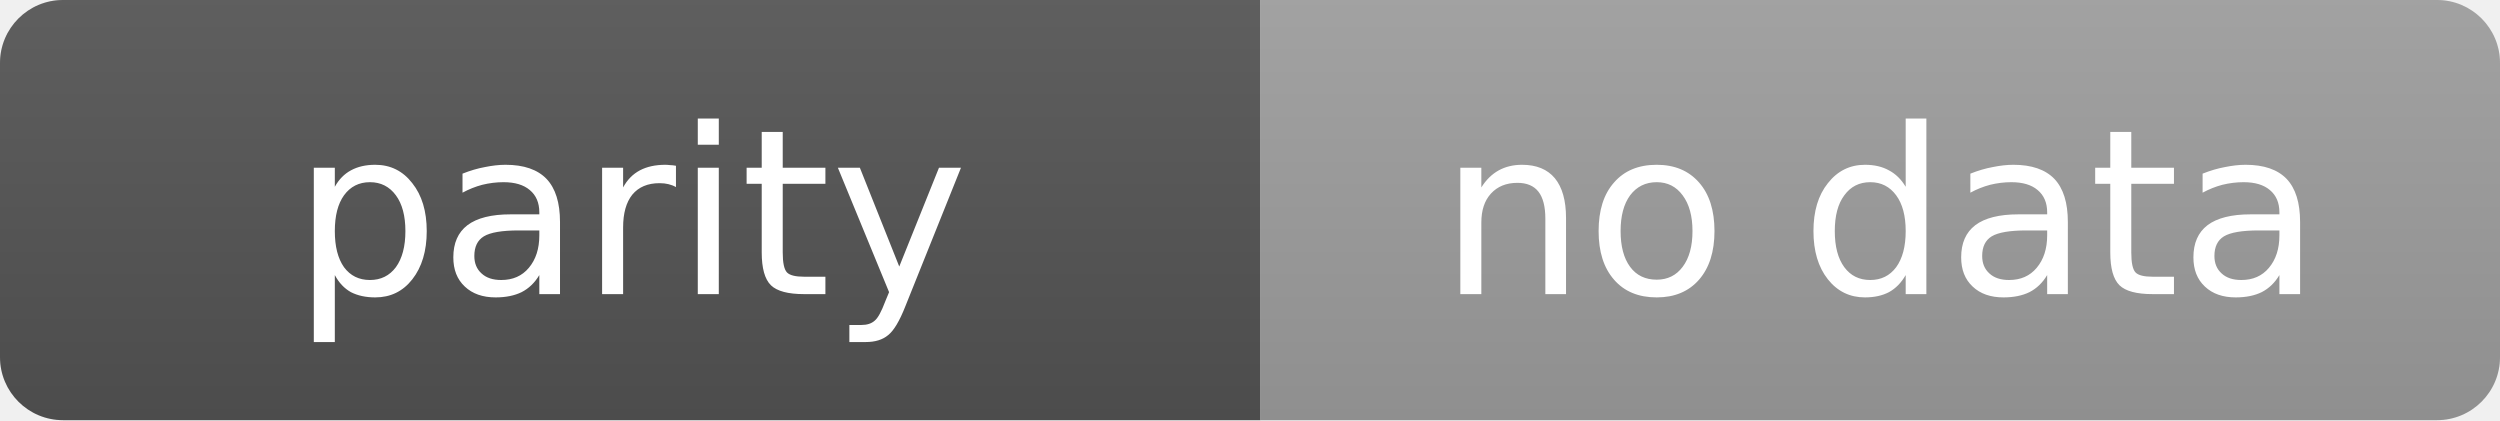
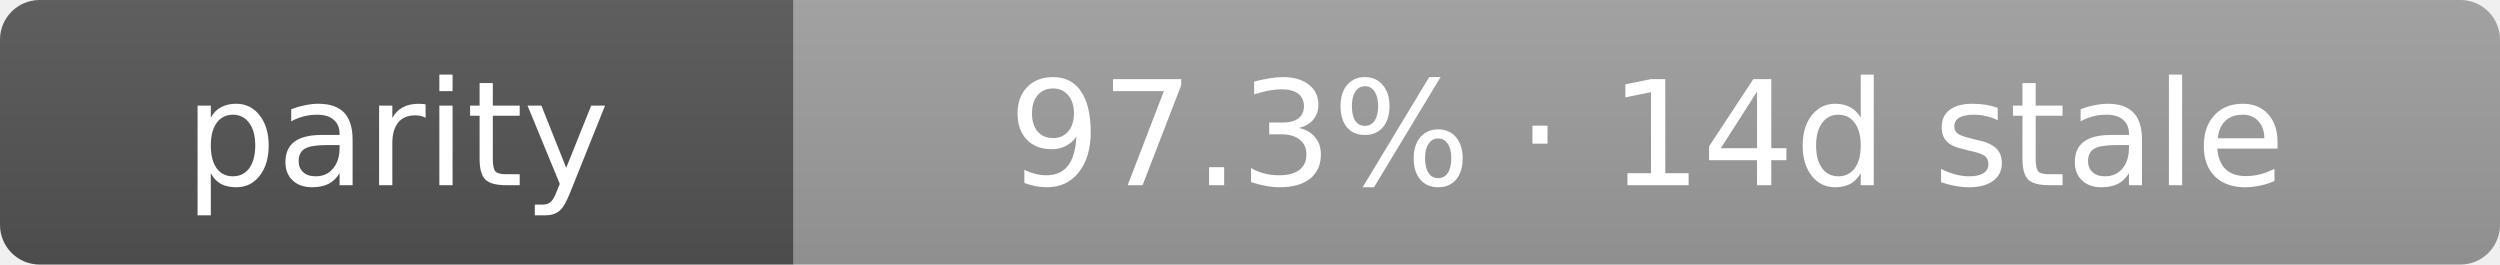
- <svg xmlns="http://www.w3.org/2000/svg" width="119" height="20" role="img" aria-label="parity: no data">
+ <svg xmlns="http://www.w3.org/2000/svg" width="189" height="20" role="img" aria-label="parity: 97.3% · 14d stale">
  <linearGradient id="s" x2="0" y2="100%">
    <stop offset="0" stop-color="#bbb" stop-opacity=".1" />
    <stop offset="1" stop-opacity=".1" />
  </linearGradient>
  <clipPath id="r">
-     <rect width="119" height="20" rx="3" fill="#fff" />
+     <rect width="189" height="20" rx="3" fill="#fff" />
  </clipPath>
  <g clip-path="url(#r)">
    <rect width="60" height="20" fill="#555" />
-     <rect x="60" width="59" height="20" fill="#9f9f9f" />
-     <rect width="119" height="20" fill="url(#s)" />
+     <rect x="60" width="129" height="20" fill="#9f9f9f" />
+     <rect width="189" height="20" fill="url(#s)" />
  </g>
  <g fill="#fff" text-anchor="middle" font-family="Verdana,Geneva,DejaVu Sans,sans-serif" text-rendering="geometricPrecision" font-size="11">
    <text x="30.0" y="14">parity</text>
-     <text x="89.5" y="14">no data</text>
+     <text x="124.5" y="14">97.3% · 14d stale</text>
  </g>
</svg>
